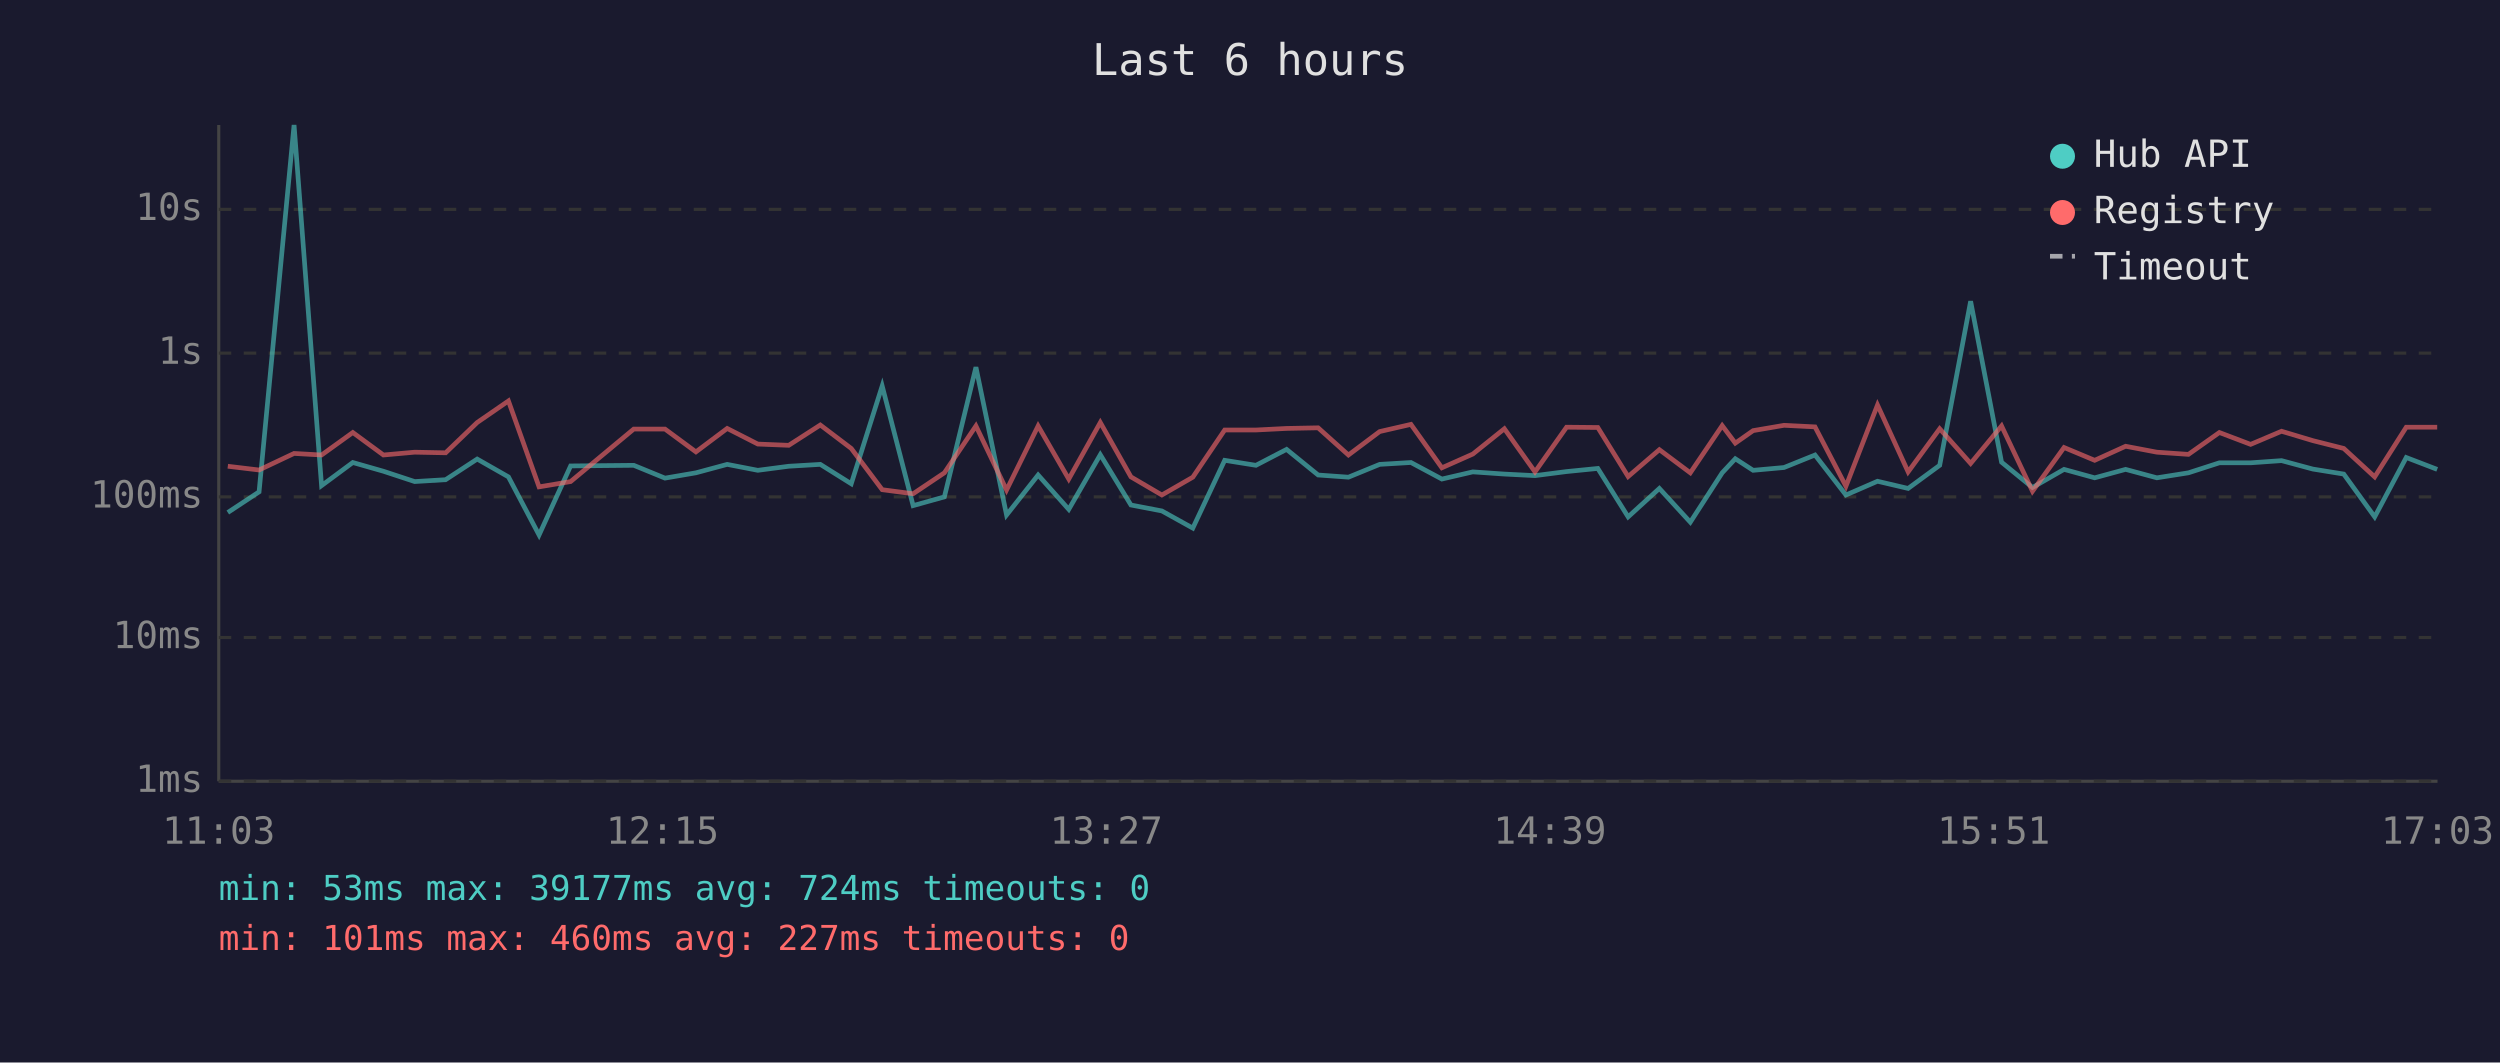
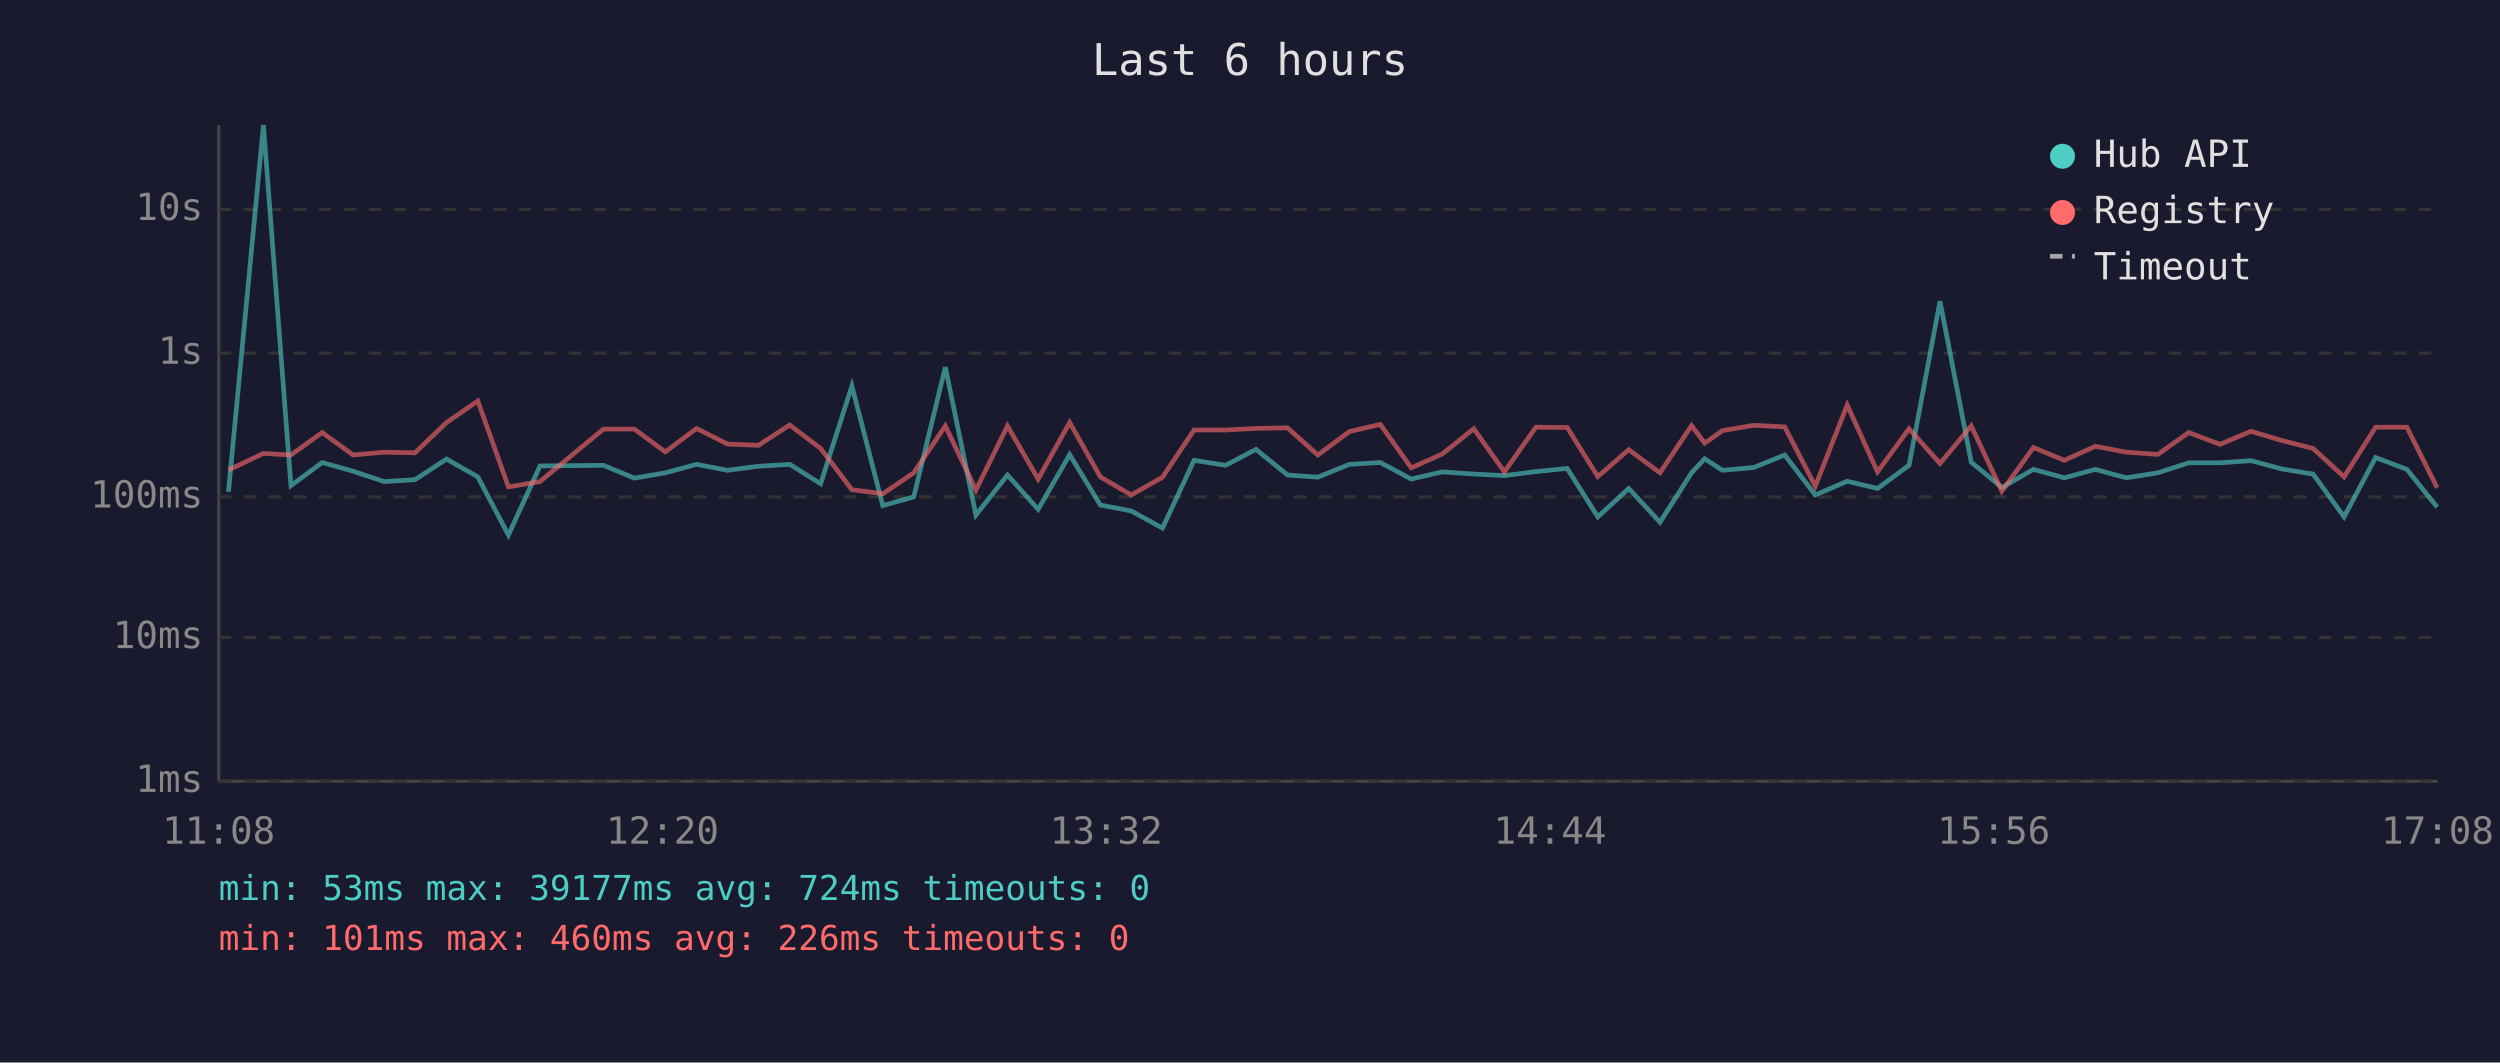
<svg xmlns="http://www.w3.org/2000/svg" viewBox="0 0 800 340" font-family="monospace" font-size="12">
  <rect width="800" height="340" fill="#1a1a2e" />
  <text x="400" y="24" fill="#e0e0e0" font-size="14" text-anchor="middle">Last 6 hours</text>
  <line x1="70" y1="40" x2="70" y2="250" stroke="#444" stroke-width="1" />
  <line x1="70" y1="250" x2="780" y2="250" stroke="#444" stroke-width="1" />
  <line x1="70" y1="250" x2="780" y2="250" stroke="#333" stroke-width="1" stroke-dasharray="4" />
  <text x="65" y="250" fill="#888" text-anchor="end" dominant-baseline="middle">1ms</text>
  <line x1="70" y1="204" x2="780" y2="204" stroke="#333" stroke-width="1" stroke-dasharray="4" />
  <text x="65" y="204" fill="#888" text-anchor="end" dominant-baseline="middle">10ms</text>
  <line x1="70" y1="159" x2="780" y2="159" stroke="#333" stroke-width="1" stroke-dasharray="4" />
  <text x="65" y="159" fill="#888" text-anchor="end" dominant-baseline="middle">100ms</text>
  <line x1="70" y1="113" x2="780" y2="113" stroke="#333" stroke-width="1" stroke-dasharray="4" />
  <text x="65" y="113" fill="#888" text-anchor="end" dominant-baseline="middle">1s</text>
  <line x1="70" y1="67" x2="780" y2="67" stroke="#333" stroke-width="1" stroke-dasharray="4" />
  <text x="65" y="67" fill="#888" text-anchor="end" dominant-baseline="middle">10s</text>
-   <text x="70" y="270" fill="#888" text-anchor="middle">11:03</text>
-   <text x="212" y="270" fill="#888" text-anchor="middle">12:15</text>
-   <text x="354" y="270" fill="#888" text-anchor="middle">13:27</text>
-   <text x="496" y="270" fill="#888" text-anchor="middle">14:39</text>
-   <text x="638" y="270" fill="#888" text-anchor="middle">15:51</text>
-   <text x="780" y="270" fill="#888" text-anchor="middle">17:03</text>
-   <polyline points="72.9,164.0 82.9,157.4 94.1,40.0 102.9,155.4 112.9,148.0 122.7,150.8 132.7,154.1 142.6,153.5 152.7,146.9 162.7,152.6 172.5,171.2 182.6,149.1 202.8,148.9 212.8,153.0 222.7,151.3 232.7,148.6 242.5,150.5 252.4,149.2 262.5,148.6 272.4,154.8 282.3,123.5 292.2,161.8 302.2,159.0 312.3,117.5 322.1,164.8 332.2,152.0 342.0,163.0 352.1,145.5 361.9,161.6 371.8,163.5 381.7,169.0 391.9,147.3 401.9,148.9 411.7,143.8 421.8,152.0 431.5,152.7 441.5,148.6 451.5,148.0 461.4,153.3 471.3,151.0 481.4,151.7 491.2,152.2 501.3,150.9 511.3,149.9 521.0,165.4 531.0,156.3 540.9,167.1 551.1,151.3 555.3,146.8 561.0,150.5 570.9,149.6 580.8,145.6 590.7,158.4 600.8,154.0 610.6,156.3 620.7,148.9 630.6,96.4 640.5,147.9 650.4,156.0 660.5,150.2 670.3,152.9 680.2,150.2 690.2,152.9 700.3,151.3 710.2,148.1 720.2,148.1 730.1,147.4 740.1,150.1 750.0,151.7 759.9,165.4 770.0,146.4 779.9,150.2" fill="none" stroke="#4ecdc4" stroke-width="1.5" opacity="0.6" />
-   <polyline points="72.9,149.2 82.9,150.4 94.1,145.1 102.9,145.6 112.9,138.4 122.7,145.6 132.7,144.7 142.6,144.9 152.7,135.2 162.7,128.3 172.5,155.8 182.6,154.1 202.8,137.3 212.8,137.3 222.7,144.6 232.7,137.1 242.5,142.1 252.4,142.5 262.5,136.0 272.4,143.5 282.3,156.7 292.2,158.0 302.2,151.3 312.3,136.3 322.1,156.8 332.2,136.3 342.0,153.3 352.1,135.2 361.9,152.6 371.8,158.4 381.7,152.7 391.9,137.6 401.9,137.6 411.7,137.1 421.8,136.9 431.5,145.6 441.5,138.1 451.5,135.8 461.4,149.7 471.3,145.3 481.4,137.2 491.2,151.0 501.3,136.7 511.3,136.8 521.0,152.5 531.0,143.9 540.9,151.3 551.1,136.2 555.3,141.8 561.0,137.8 570.9,136.1 580.8,136.6 590.7,155.6 600.8,129.6 610.6,151.0 620.7,137.2 630.6,148.3 640.5,136.3 650.4,157.2 660.5,143.2 670.3,147.3 680.2,142.8 690.2,144.7 700.3,145.4 710.2,138.4 720.2,142.2 730.1,138.0 740.1,141.0 750.0,143.5 759.9,152.6 770.0,136.7 779.9,136.7" fill="none" stroke="#ff6b6b" stroke-width="1.5" opacity="0.6" />
+   <text x="70" y="270" fill="#888" text-anchor="middle">11:08</text>
+   <text x="212" y="270" fill="#888" text-anchor="middle">12:20</text>
+   <text x="354" y="270" fill="#888" text-anchor="middle">13:32</text>
+   <text x="496" y="270" fill="#888" text-anchor="middle">14:44</text>
+   <text x="638" y="270" fill="#888" text-anchor="middle">15:56</text>
+   <text x="780" y="270" fill="#888" text-anchor="middle">17:08</text>
+   <polyline points="73.1,157.4 84.3,40.0 93.1,155.4 103.1,148.0 113.0,150.8 122.9,154.1 132.8,153.5 142.9,146.9 152.9,152.6 162.7,171.2 172.8,149.1 193.1,148.9 203.0,153.0 212.9,151.3 222.9,148.6 232.8,150.5 242.7,149.2 252.7,148.6 262.6,154.8 272.6,123.5 282.5,161.8 292.4,159.0 302.5,117.5 312.3,164.8 322.4,152.0 332.2,163.0 342.3,145.5 352.1,161.6 362.0,163.5 372.0,169.0 382.1,147.3 392.2,148.9 401.9,143.8 412.0,152.0 421.7,152.7 431.8,148.6 441.7,148.0 451.6,153.3 461.5,151.0 471.6,151.7 481.4,152.2 491.5,150.9 501.5,149.9 511.3,165.4 521.2,156.3 531.2,167.1 541.3,151.3 545.5,146.8 551.2,150.5 561.2,149.6 571.1,145.6 580.9,158.4 591.1,154.0 600.8,156.3 610.9,148.9 620.8,96.4 630.8,147.9 640.6,156.0 650.7,150.2 660.6,152.9 670.5,150.2 680.4,152.9 690.5,151.3 700.4,148.1 710.4,148.1 720.3,147.4 730.3,150.1 740.2,151.7 750.1,165.4 760.2,146.4 770.2,150.2 779.9,162.3" fill="none" stroke="#4ecdc4" stroke-width="1.5" opacity="0.6" />
+   <polyline points="73.1,150.4 84.3,145.1 93.1,145.6 103.1,138.4 113.0,145.6 122.9,144.7 132.8,144.9 142.9,135.2 152.9,128.3 162.7,155.8 172.8,154.1 193.1,137.3 203.0,137.3 212.9,144.6 222.9,137.1 232.8,142.1 242.7,142.5 252.7,136.0 262.6,143.5 272.6,156.7 282.5,158.0 292.4,151.3 302.5,136.3 312.3,156.8 322.4,136.3 332.2,153.3 342.3,135.2 352.1,152.6 362.0,158.4 372.0,152.7 382.1,137.6 392.2,137.6 401.9,137.1 412.0,136.9 421.7,145.6 431.8,138.1 441.7,135.8 451.6,149.7 461.5,145.3 471.6,137.2 481.4,151.0 491.5,136.7 501.5,136.8 511.3,152.5 521.2,143.9 531.2,151.3 541.3,136.2 545.5,141.8 551.2,137.8 561.2,136.1 571.1,136.6 580.9,155.6 591.1,129.6 600.8,151.0 610.9,137.2 620.8,148.3 630.8,136.3 640.6,157.2 650.7,143.2 660.6,147.3 670.5,142.8 680.4,144.7 690.5,145.4 700.4,138.4 710.4,142.2 720.3,138.0 730.3,141.0 740.2,143.5 750.1,152.6 760.2,136.7 770.2,136.7 779.9,156.1" fill="none" stroke="#ff6b6b" stroke-width="1.5" opacity="0.6" />
  <circle cx="660" cy="50" r="4" fill="#4ecdc4" />
  <text x="670" y="50" fill="#e0e0e0" dominant-baseline="middle">Hub API</text>
  <circle cx="660" cy="68" r="4" fill="#ff6b6b" />
  <text x="670" y="68" fill="#e0e0e0" dominant-baseline="middle">Registry</text>
  <line x1="656" y1="82" x2="664" y2="82" stroke="#e0e0e0" stroke-width="1.5" stroke-dasharray="4,3" opacity="0.7" />
  <text x="670" y="86" fill="#e0e0e0" dominant-baseline="middle">Timeout</text>
  <text x="70" y="288" fill="#4ecdc4" font-size="11">min: 53ms  max: 39177ms  avg: 724ms  timeouts: 0</text>
-   <text x="70" y="304" fill="#ff6b6b" font-size="11">min: 101ms  max: 460ms  avg: 227ms  timeouts: 0</text>
+   <text x="70" y="304" fill="#ff6b6b" font-size="11">min: 101ms  max: 460ms  avg: 226ms  timeouts: 0</text>
</svg>
